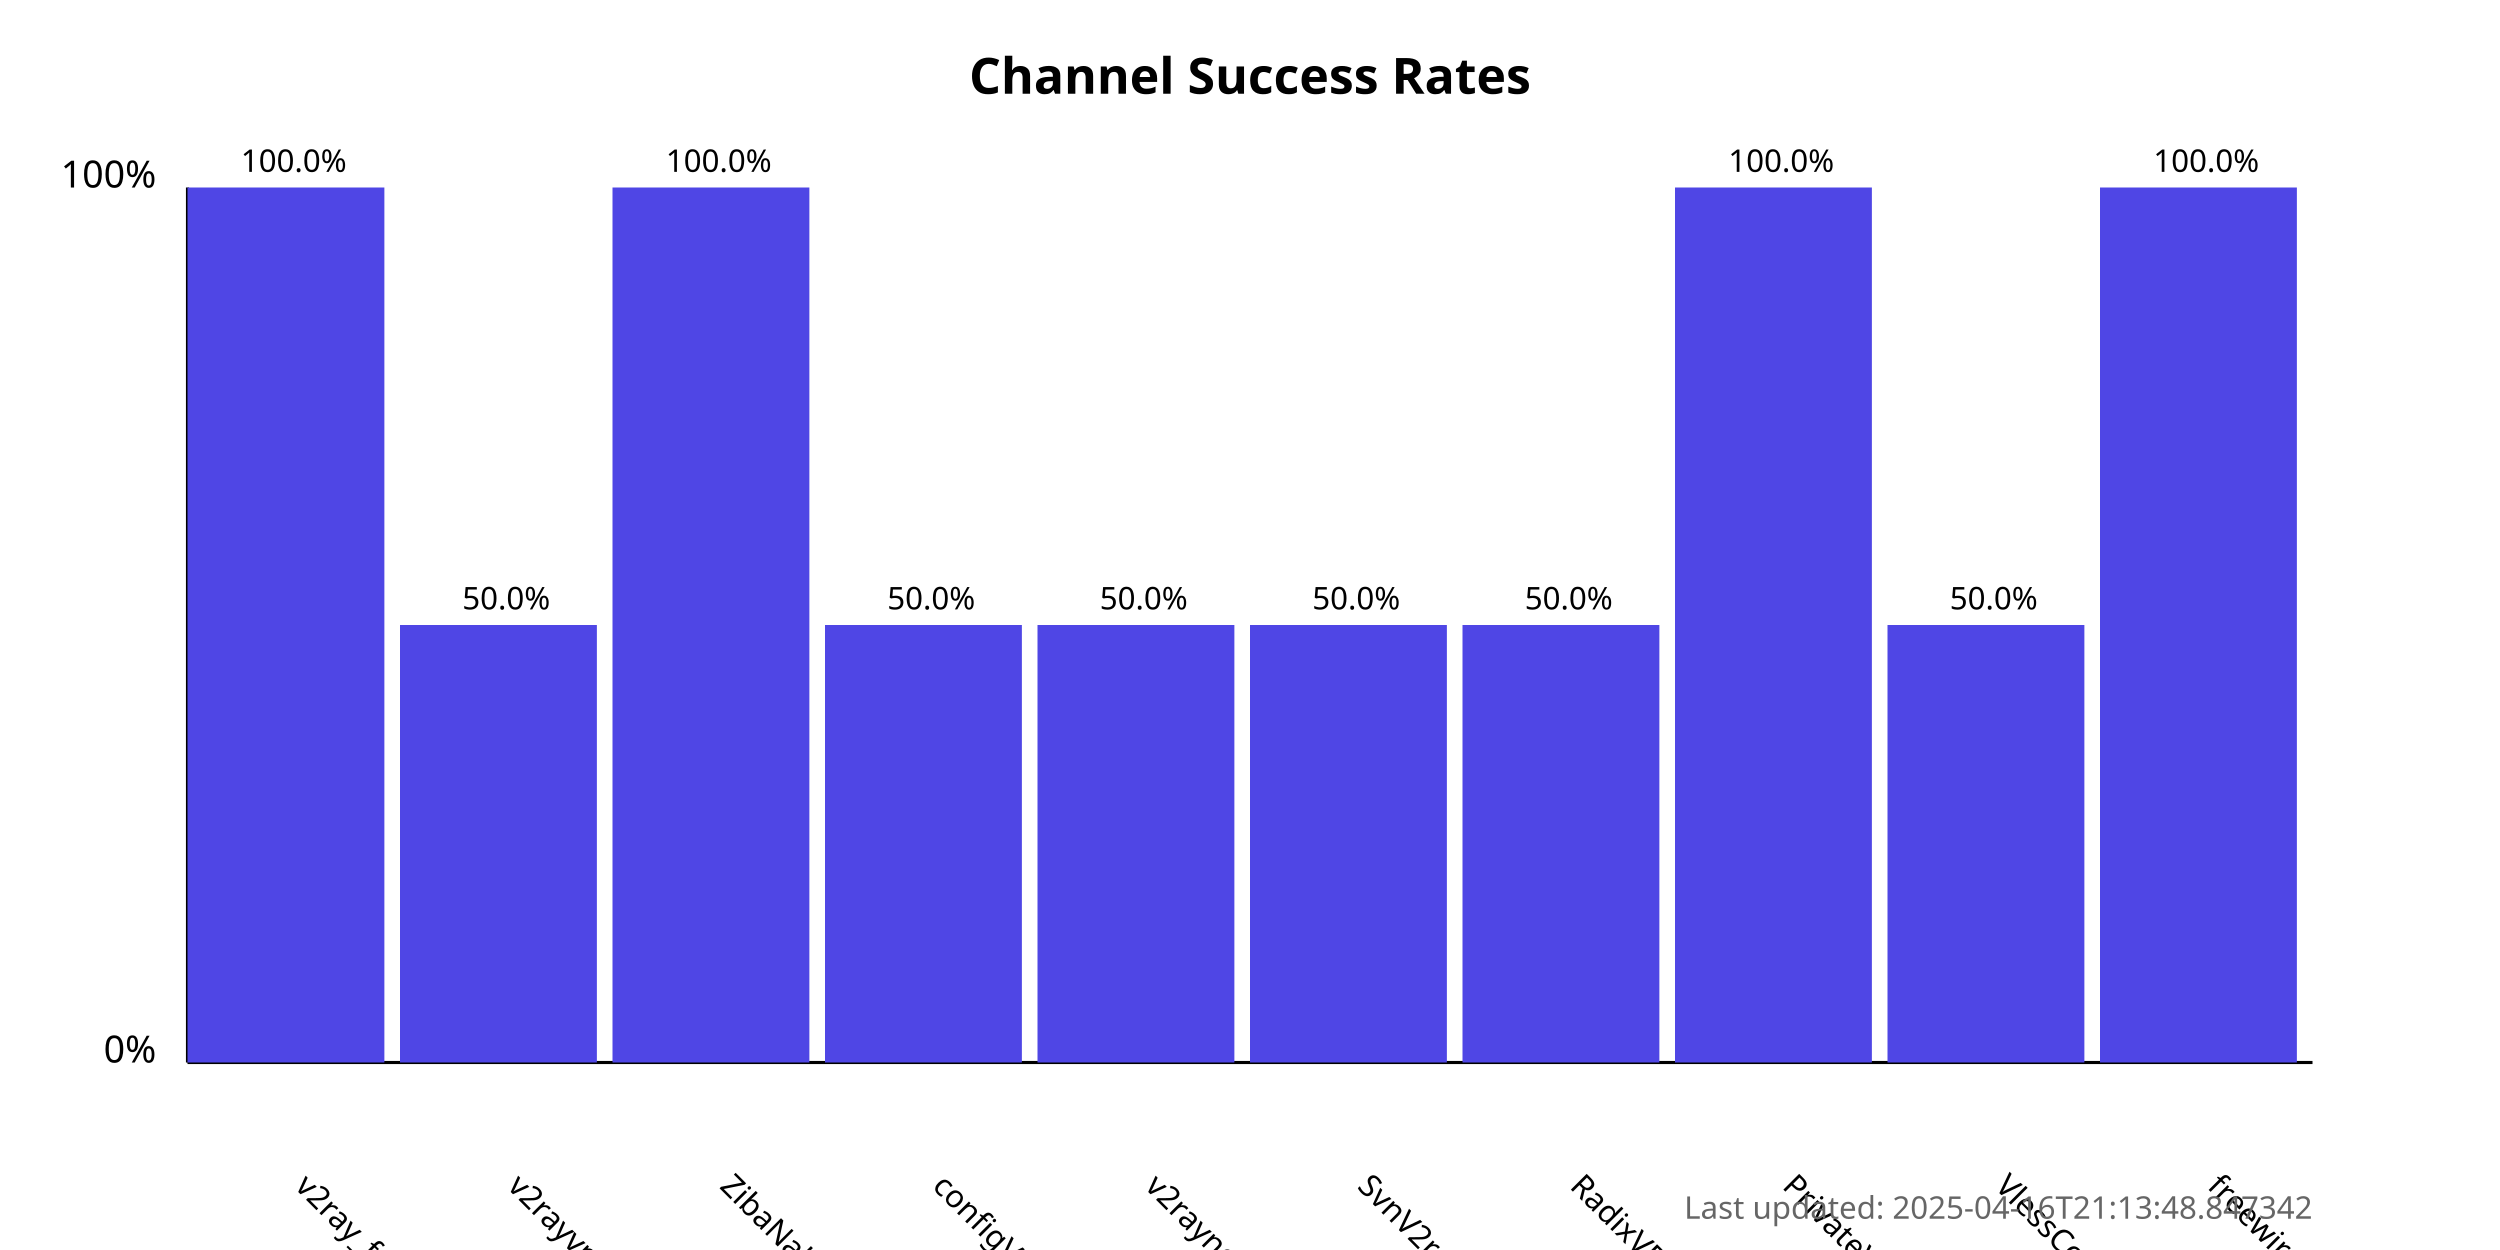
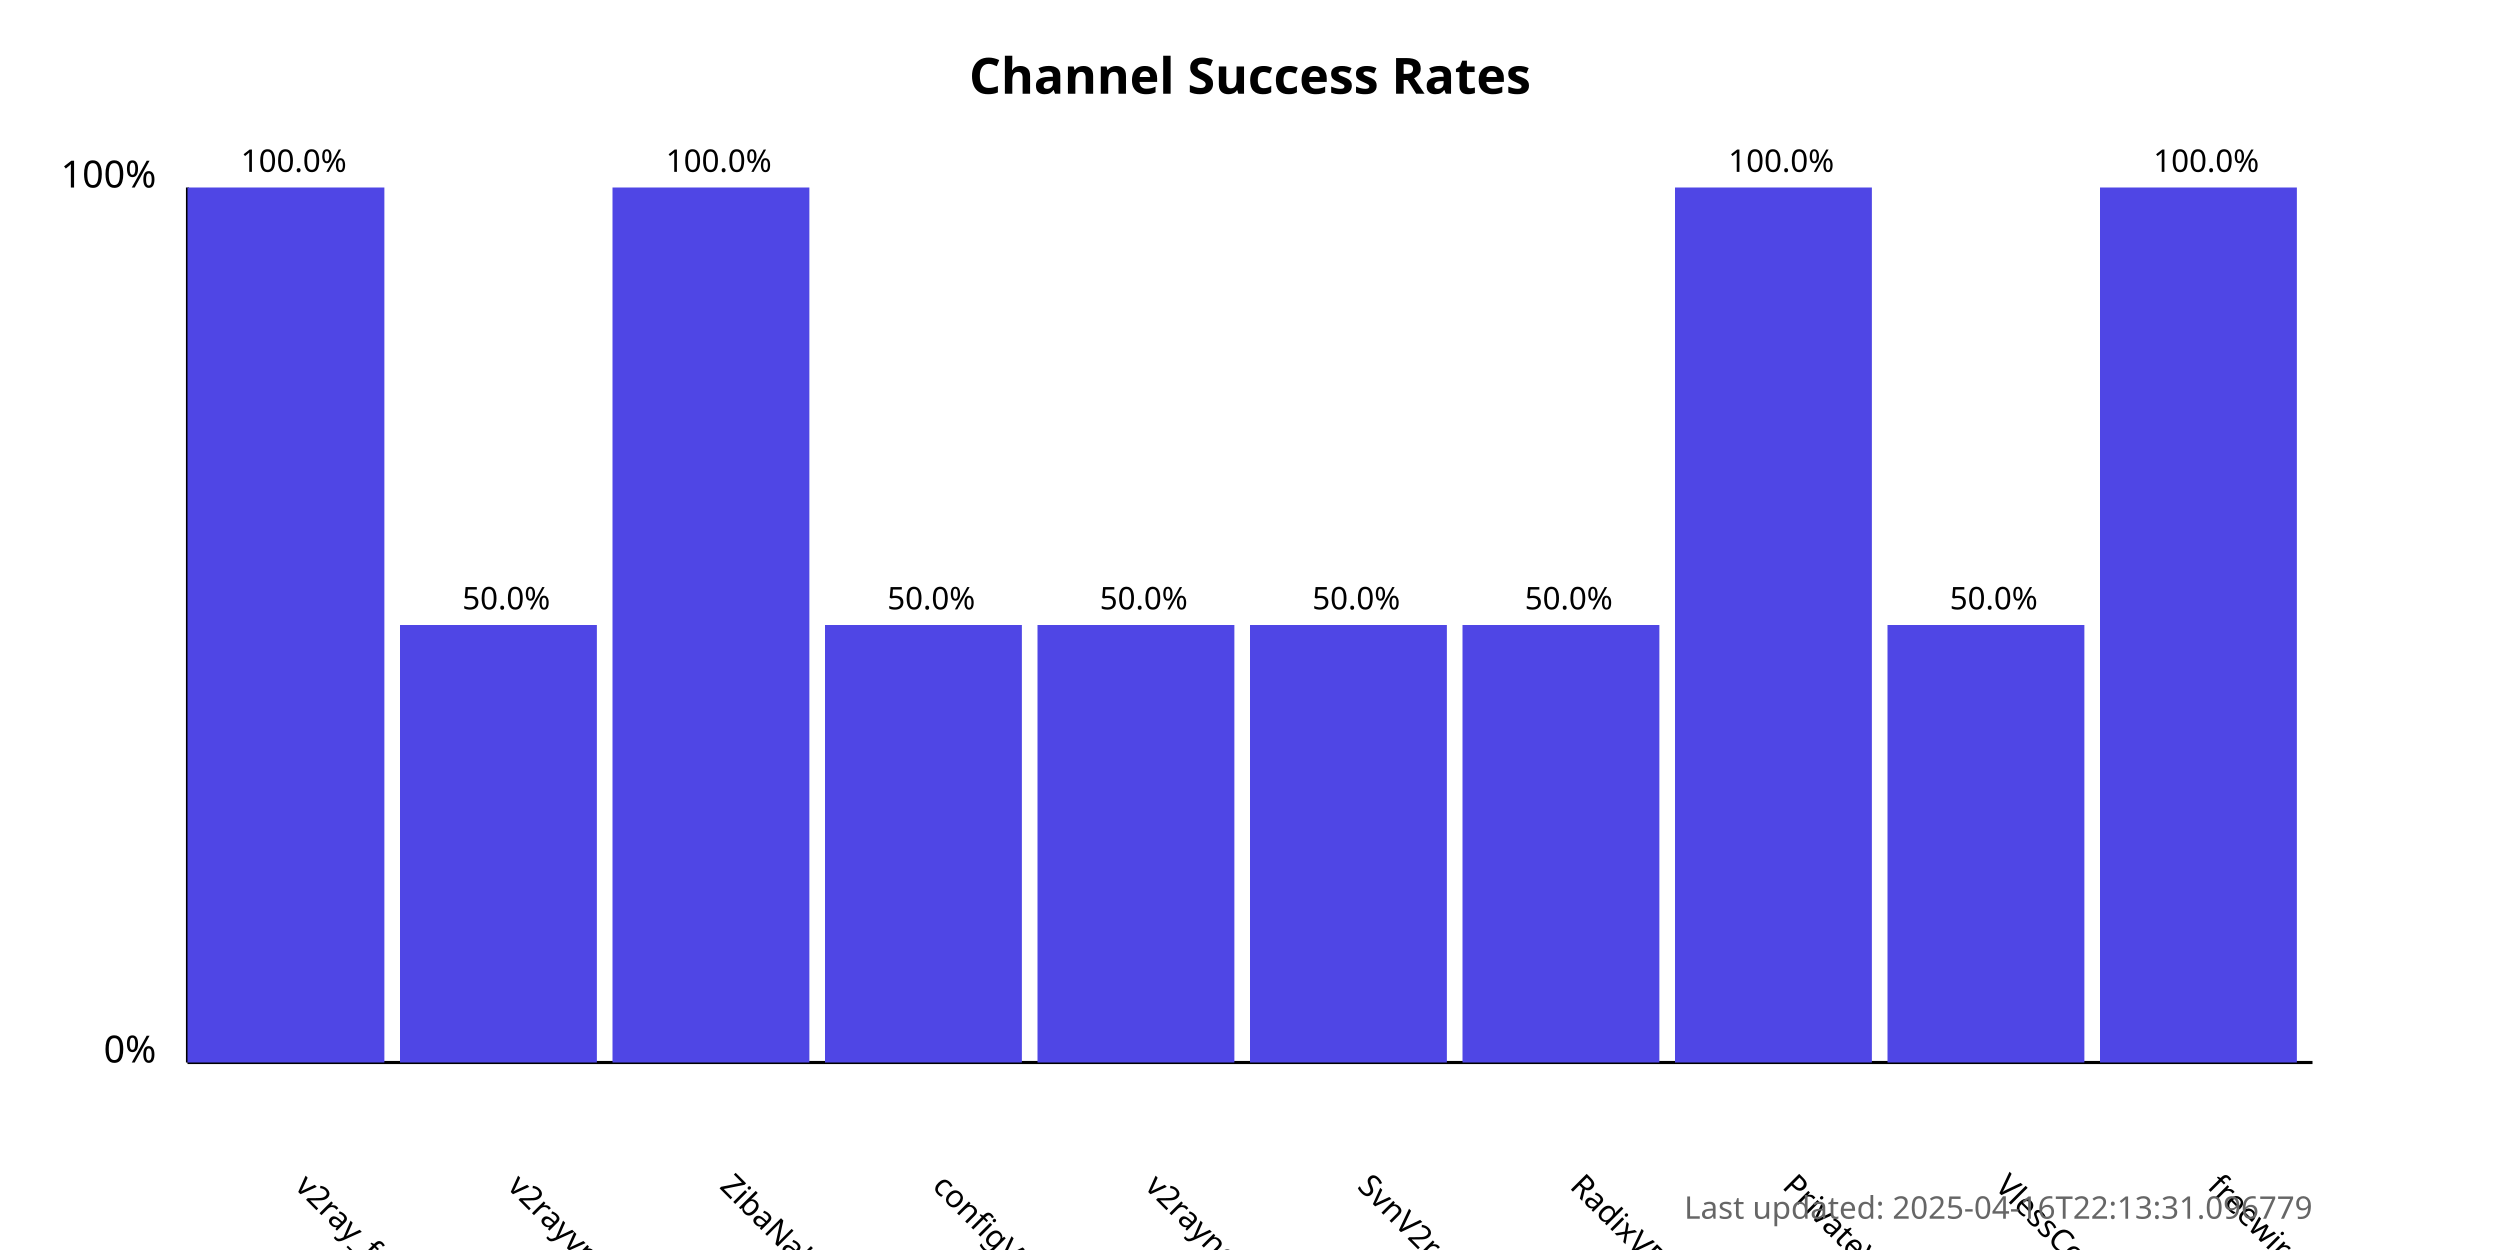
<svg xmlns="http://www.w3.org/2000/svg" width="800" height="400">
  <style>
            .chart-title { font: bold 16px sans-serif; }
            .axis-label { font: 12px sans-serif; }
            .tick-label { font: 10px sans-serif; }
            .bar { fill: #4f46e5; }
            .bar:hover { fill: #6366f1; }
            .timestamp { font: 10px sans-serif; fill: #666; }
        </style>
  <text x="400.0" y="30" text-anchor="middle" class="chart-title">
            Channel Success Rates
        </text>
  <line x1="60" y1="340" x2="60" y2="60" stroke="black" stroke-width="1" />
  <line x1="60" y1="340" x2="740" y2="340" stroke="black" stroke-width="1" />
  <text x="50" y="340" text-anchor="end" class="axis-label">0%</text>
  <text x="50" y="60" text-anchor="end" class="axis-label">100%</text>
  <g>
    <rect x="60" y="60.0" width="63.0" height="280.0" class="bar" />
    <text x="94.0" y="380" transform="rotate(45, 94.0, 380)" text-anchor="start" class="tick-label">
                v2ray_free_conf
            </text>
    <text x="94.0" y="55.0" text-anchor="middle" class="tick-label">
                100.0%
            </text>
  </g>
  <g>
    <rect x="128.0" y="200.0" width="63.0" height="140.0" class="bar" />
    <text x="162.0" y="380" transform="rotate(45, 162.0, 380)" text-anchor="start" class="tick-label">
                v2rayvpno
            </text>
    <text x="162.0" y="195.0" text-anchor="middle" class="tick-label">
                50.0%
            </text>
  </g>
  <g>
    <rect x="196.0" y="60.0" width="63.0" height="280.0" class="bar" />
    <text x="230.0" y="380" transform="rotate(45, 230.0, 380)" text-anchor="start" class="tick-label">
                ZibaNabz
            </text>
    <text x="230.0" y="55.0" text-anchor="middle" class="tick-label">
                100.0%
            </text>
  </g>
  <g>
    <rect x="264.0" y="200.0" width="63.0" height="140.0" class="bar" />
    <text x="298.0" y="380" transform="rotate(45, 298.0, 380)" text-anchor="start" class="tick-label">
                configV2rayForFree
            </text>
    <text x="298.0" y="195.0" text-anchor="middle" class="tick-label">
                50.0%
            </text>
  </g>
  <g>
    <rect x="332.0" y="200.0" width="63.0" height="140.0" class="bar" />
    <text x="366.0" y="380" transform="rotate(45, 366.0, 380)" text-anchor="start" class="tick-label">
                v2rayngvpn
            </text>
    <text x="366.0" y="195.0" text-anchor="middle" class="tick-label">
                50.0%
            </text>
  </g>
  <g>
    <rect x="400.0" y="200.0" width="63.0" height="140.0" class="bar" />
    <text x="434.0" y="380" transform="rotate(45, 434.0, 380)" text-anchor="start" class="tick-label">
                SvnV2ray
            </text>
    <text x="434.0" y="195.0" text-anchor="middle" class="tick-label">
                50.0%
            </text>
  </g>
  <g>
    <rect x="468.0" y="200.0" width="63.0" height="140.0" class="bar" />
    <text x="502.0" y="380" transform="rotate(45, 502.0, 380)" text-anchor="start" class="tick-label">
                RadixVPN
            </text>
    <text x="502.0" y="195.0" text-anchor="middle" class="tick-label">
                50.0%
            </text>
  </g>
  <g>
    <rect x="536.0" y="60.0" width="63.0" height="280.0" class="bar" />
    <text x="570.0" y="380" transform="rotate(45, 570.0, 380)" text-anchor="start" class="tick-label">
                PrivateVPNs
            </text>
    <text x="570.0" y="55.0" text-anchor="middle" class="tick-label">
                100.0%
            </text>
  </g>
  <g>
    <rect x="604.0" y="200.0" width="63.0" height="140.0" class="bar" />
    <text x="638.0" y="380" transform="rotate(45, 638.0, 380)" text-anchor="start" class="tick-label">
                VlessConfig
            </text>
    <text x="638.0" y="195.0" text-anchor="middle" class="tick-label">
                50.0%
            </text>
  </g>
  <g>
    <rect x="672.0" y="60.0" width="63.0" height="280.0" class="bar" />
    <text x="706.0" y="380" transform="rotate(45, 706.0, 380)" text-anchor="start" class="tick-label">
                freewireguard
            </text>
    <text x="706.0" y="55.0" text-anchor="middle" class="tick-label">
                100.0%
            </text>
  </g>
  <text x="740" y="390" text-anchor="end" class="timestamp">
-             Last updated: 2025-04-16T21:13:48.847342
+             Last updated: 2025-04-16T22:13:31.096779
        </text>
</svg>
